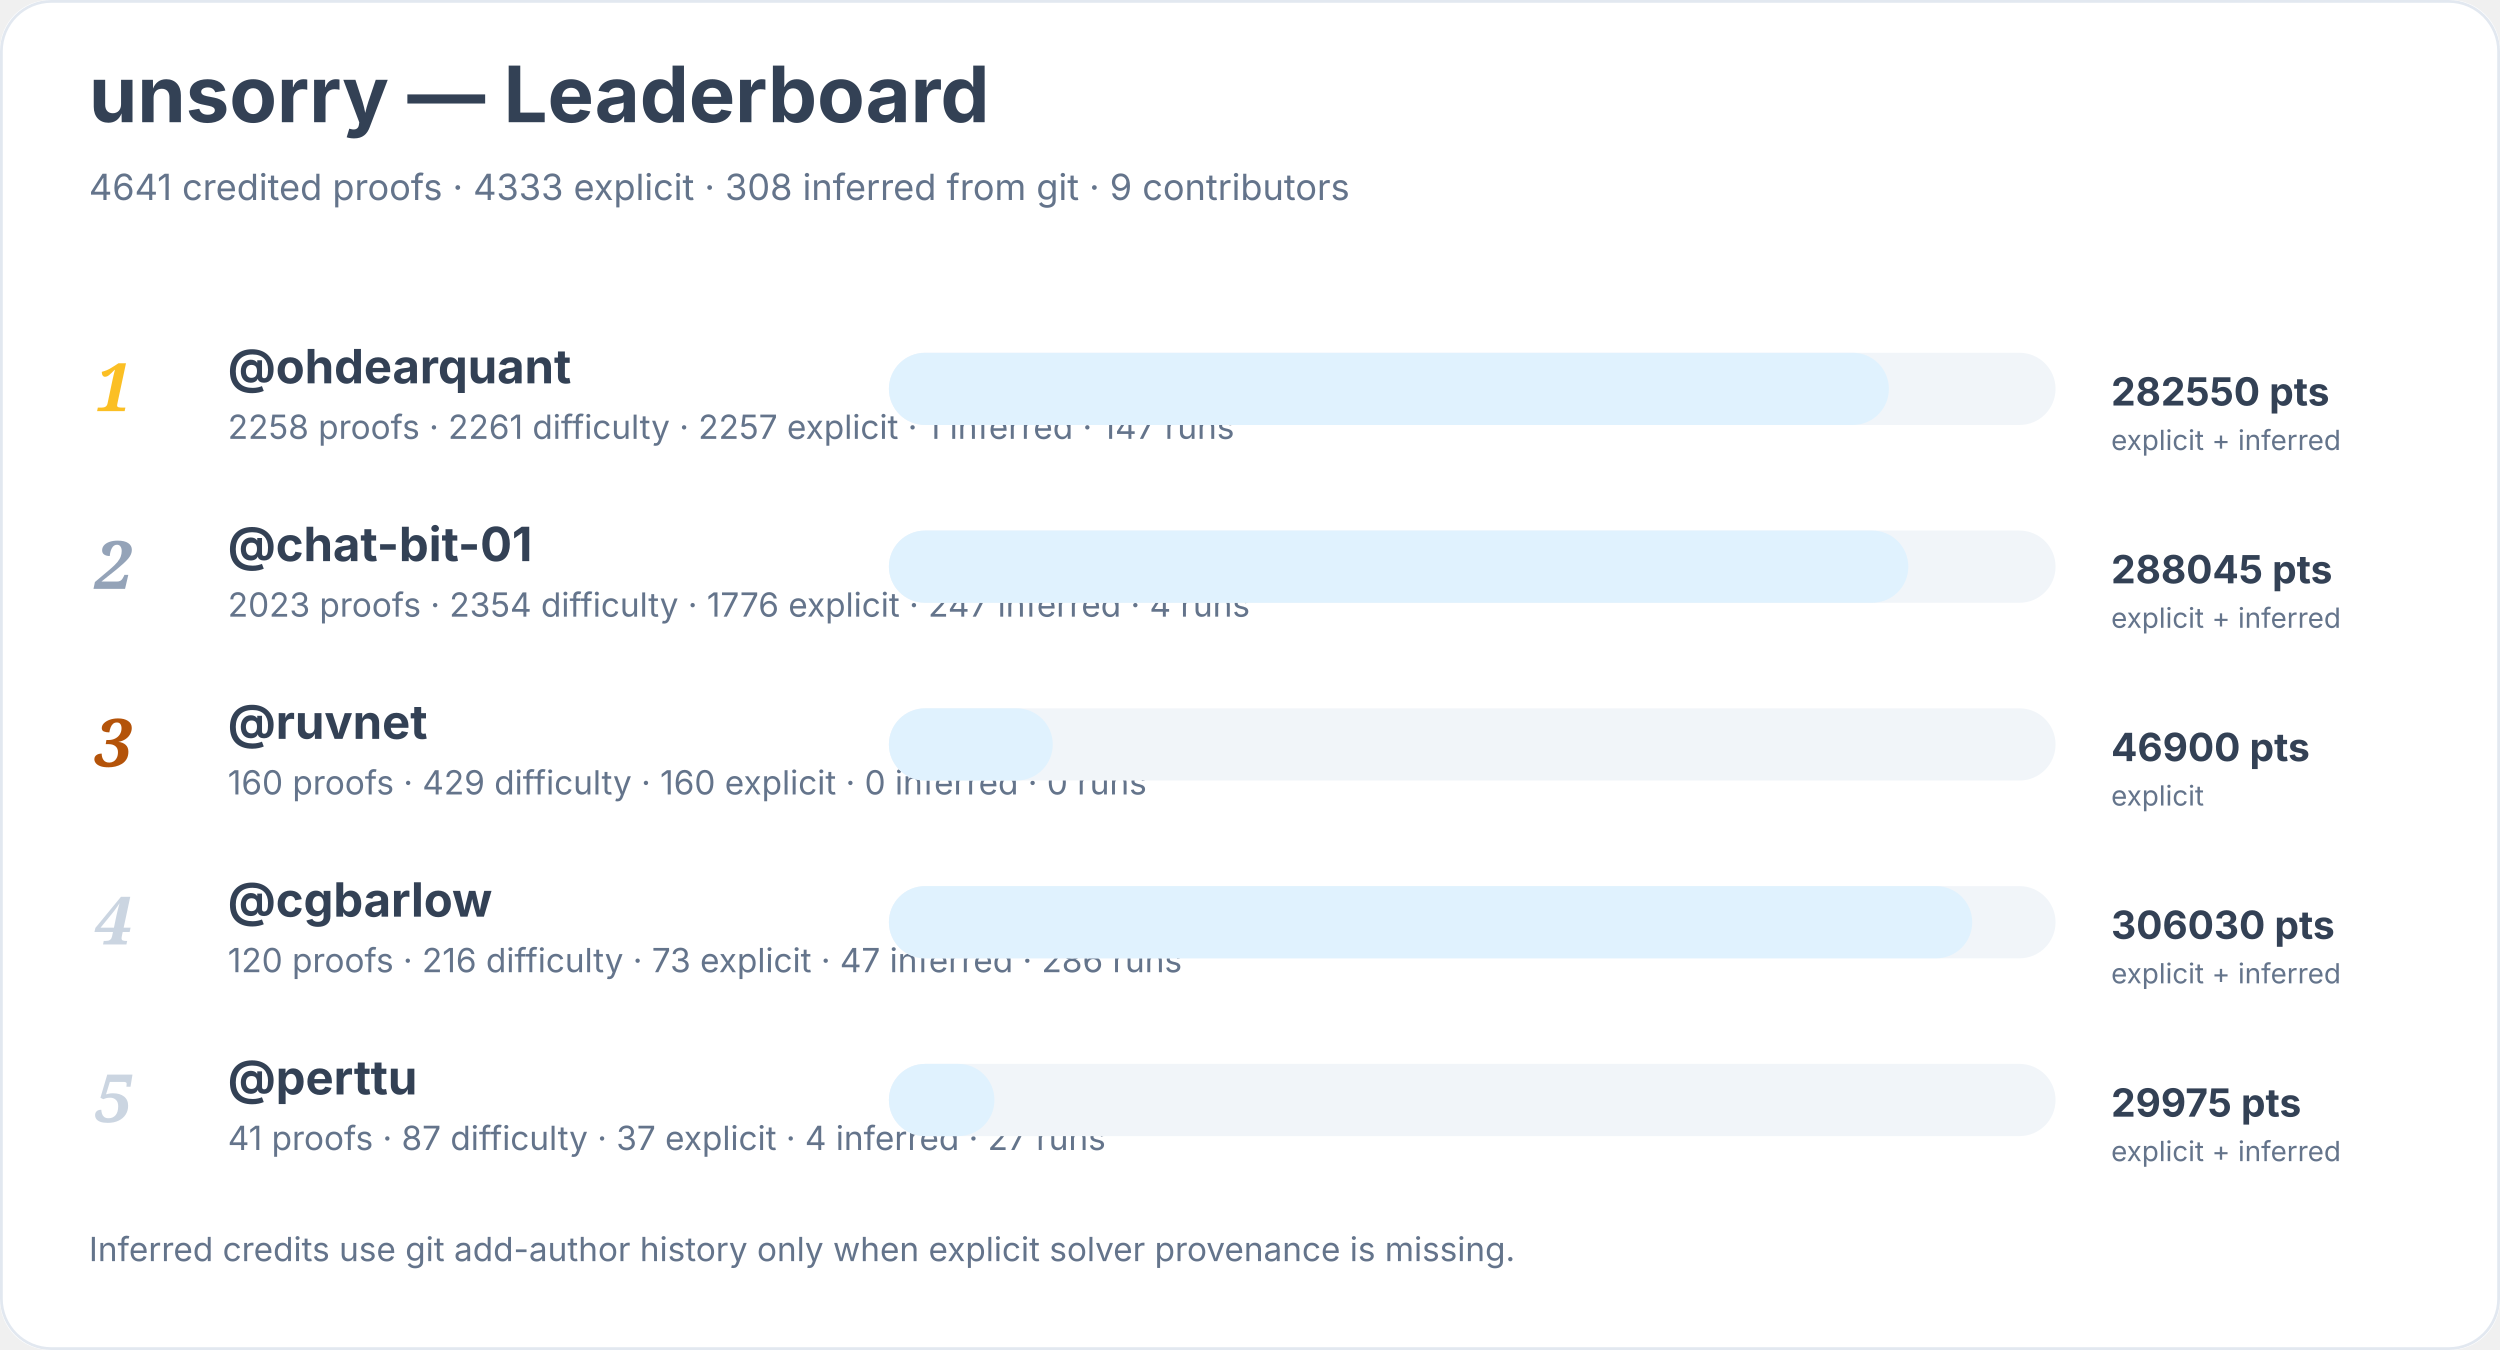
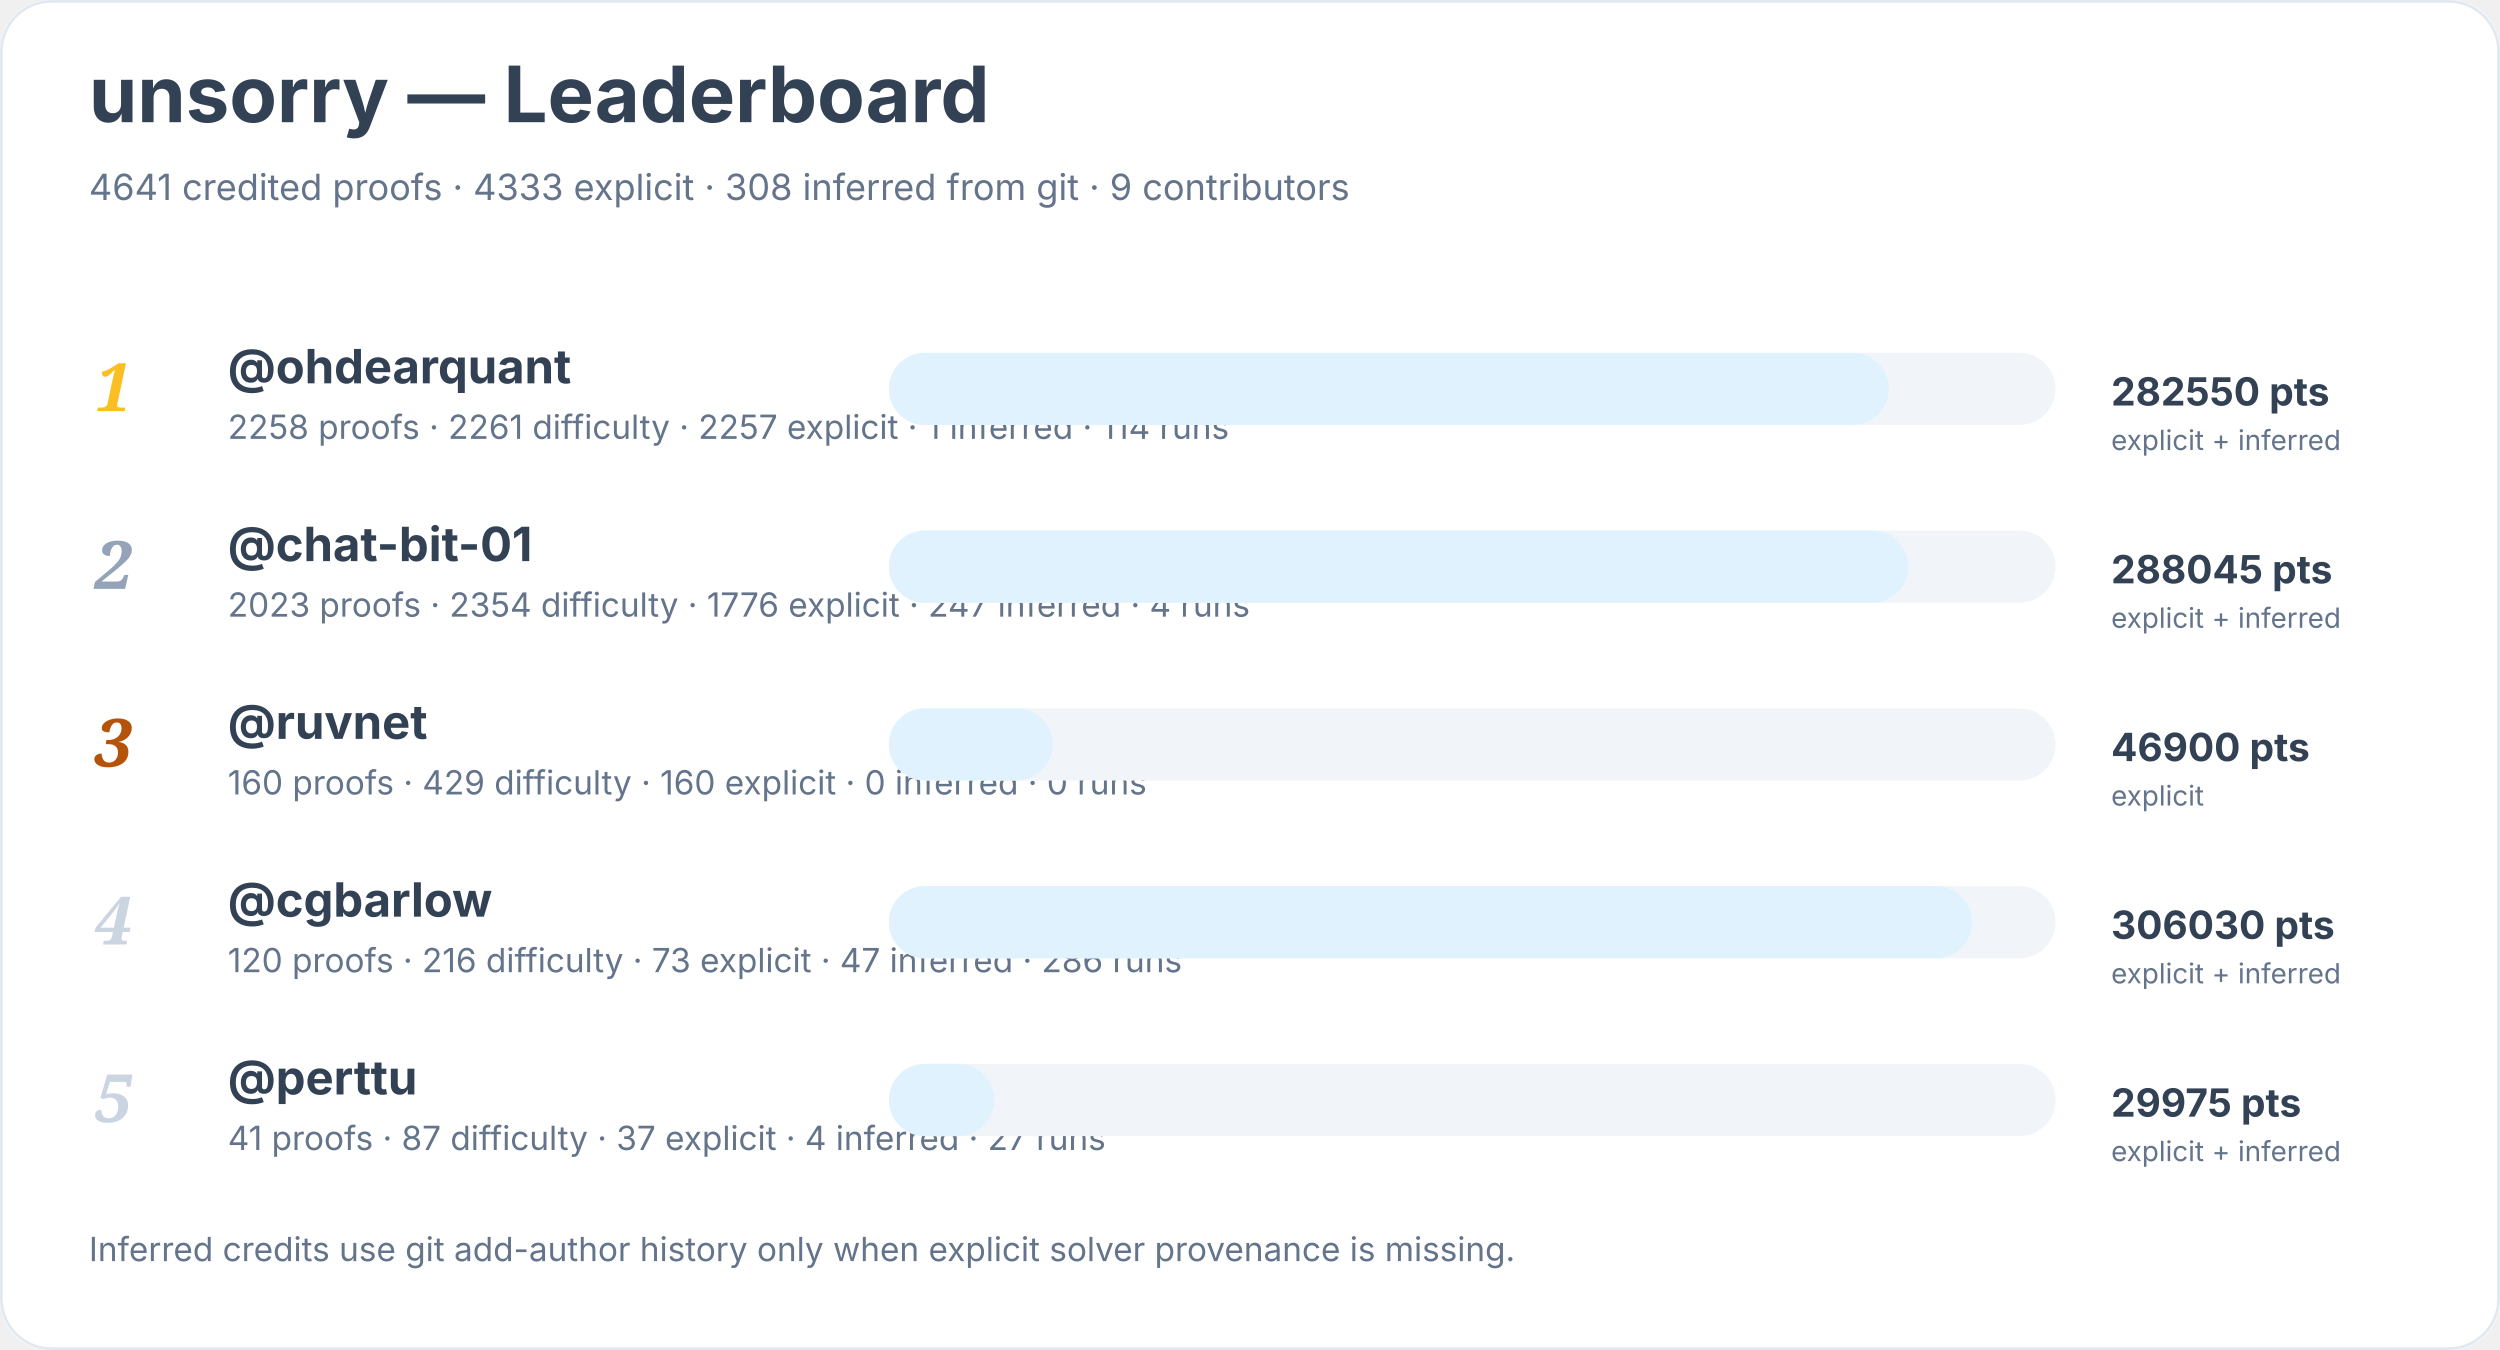
<svg xmlns="http://www.w3.org/2000/svg" width="900" height="486" viewBox="0 0 900 486" role="img" aria-labelledby="title desc">
  <rect width="900" height="100%" rx="18" fill="#ffffff" />
  <rect x="0.5" y="0.5" width="899" height="485" rx="18" fill="none" stroke="#e2e8f0" />
  <text x="32" y="44" font-family="Inter, system-ui, sans-serif" font-size="28" font-weight="700" fill="#334155">unsorry — Leaderboard</text>
  <text x="32" y="72" font-family="Inter, system-ui, sans-serif" font-size="13" fill="#64748b">4641 credited proofs · 4333 explicit · 308 inferred from git · 9 contributors</text>
  <text x="34" y="148" font-family="Georgia, serif" font-size="24" font-style="italic" font-weight="700" fill="#fbbf24">1</text>
  <a href="https://github.com/ohdearquant">
    <text x="82" y="138" font-family="Inter, system-ui, sans-serif" font-size="17" font-weight="650" fill="#334155">@ohdearquant</text>
  </a>
-   <text x="82" y="158" font-family="Inter, system-ui, sans-serif" font-size="12" fill="#64748b">2258 proofs · 2261 difficulty · 2257 explicit · 1 inferred · 147 runs</text>
+   <text x="82" y="158" font-family="Inter, system-ui, sans-serif" font-size="12" fill="#64748b">2258 proofs · 2261 difficulty · 2257 explicit · 1 inferred · 114 runs</text>
  <rect x="320" y="127" width="420" height="26" rx="13" fill="#f1f5f9" />
  <rect x="320" y="127" width="360" height="26" rx="13" fill="#e0f2fe" />
  <text x="760" y="146" font-family="Inter, system-ui, sans-serif" font-size="14" font-weight="700" fill="#334155">282550 pts</text>
  <text x="760" y="162" font-family="Inter, system-ui, sans-serif" font-size="10" fill="#64748b">explicit + inferred</text>
  <text x="34" y="212" font-family="Georgia, serif" font-size="24" font-style="italic" font-weight="700" fill="#94a3b8">2</text>
  <a href="https://github.com/chat-bit-01">
    <text x="82" y="202" font-family="Inter, system-ui, sans-serif" font-size="17" font-weight="650" fill="#334155">@chat-bit-01</text>
  </a>
  <text x="82" y="222" font-family="Inter, system-ui, sans-serif" font-size="12" fill="#64748b">2023 proofs · 2354 difficulty · 1776 explicit · 247 inferred · 4 runs</text>
  <rect x="320" y="191" width="420" height="26" rx="13" fill="#f1f5f9" />
  <rect x="320" y="191" width="367" height="26" rx="13" fill="#e0f2fe" />
  <text x="760" y="210" font-family="Inter, system-ui, sans-serif" font-size="14" font-weight="700" fill="#334155">288045 pts</text>
  <text x="760" y="226" font-family="Inter, system-ui, sans-serif" font-size="10" fill="#64748b">explicit + inferred</text>
  <text x="34" y="276" font-family="Georgia, serif" font-size="24" font-style="italic" font-weight="700" fill="#b45309">3</text>
  <a href="https://github.com/ruvnet">
    <text x="82" y="266" font-family="Inter, system-ui, sans-serif" font-size="17" font-weight="650" fill="#334155">@ruvnet</text>
  </a>
  <text x="82" y="286" font-family="Inter, system-ui, sans-serif" font-size="12" fill="#64748b">160 proofs · 429 difficulty · 160 explicit · 0 inferred · 0 runs</text>
  <rect x="320" y="255" width="420" height="26" rx="13" fill="#f1f5f9" />
  <rect x="320" y="255" width="59" height="26" rx="13" fill="#e0f2fe" />
  <text x="760" y="274" font-family="Inter, system-ui, sans-serif" font-size="14" font-weight="700" fill="#334155">46900 pts</text>
  <text x="760" y="290" font-family="Inter, system-ui, sans-serif" font-size="10" fill="#64748b">explicit</text>
  <text x="34" y="340" font-family="Georgia, serif" font-size="24" font-style="italic" font-weight="700" fill="#cbd5e1">4</text>
  <a href="https://github.com/cgbarlow">
    <text x="82" y="330" font-family="Inter, system-ui, sans-serif" font-size="17" font-weight="650" fill="#334155">@cgbarlow</text>
  </a>
  <text x="82" y="350" font-family="Inter, system-ui, sans-serif" font-size="12" fill="#64748b">120 proofs · 216 difficulty · 73 explicit · 47 inferred · 286 runs</text>
  <rect x="320" y="319" width="420" height="26" rx="13" fill="#f1f5f9" />
  <rect x="320" y="319" width="390" height="26" rx="13" fill="#e0f2fe" />
  <text x="760" y="338" font-family="Inter, system-ui, sans-serif" font-size="14" font-weight="700" fill="#334155">306030 pts</text>
  <text x="760" y="354" font-family="Inter, system-ui, sans-serif" font-size="10" fill="#64748b">explicit + inferred</text>
  <text x="34" y="404" font-family="Georgia, serif" font-size="24" font-style="italic" font-weight="700" fill="#cbd5e1">5</text>
  <a href="https://github.com/perttu">
    <text x="82" y="394" font-family="Inter, system-ui, sans-serif" font-size="17" font-weight="650" fill="#334155">@perttu</text>
  </a>
  <text x="82" y="414" font-family="Inter, system-ui, sans-serif" font-size="12" fill="#64748b">41 proofs · 87 difficulty · 37 explicit · 4 inferred · 27 runs</text>
  <rect x="320" y="383" width="420" height="26" rx="13" fill="#f1f5f9" />
  <rect x="320" y="383" width="38" height="26" rx="13" fill="#e0f2fe" />
  <text x="760" y="402" font-family="Inter, system-ui, sans-serif" font-size="14" font-weight="700" fill="#334155">29975 pts</text>
  <text x="760" y="418" font-family="Inter, system-ui, sans-serif" font-size="10" fill="#64748b">explicit + inferred</text>
  <text x="32" y="454" font-family="Inter, system-ui, sans-serif" font-size="12" fill="#64748b">Inferred credits use git add-author history only when explicit solver provenance is missing.</text>
</svg>
